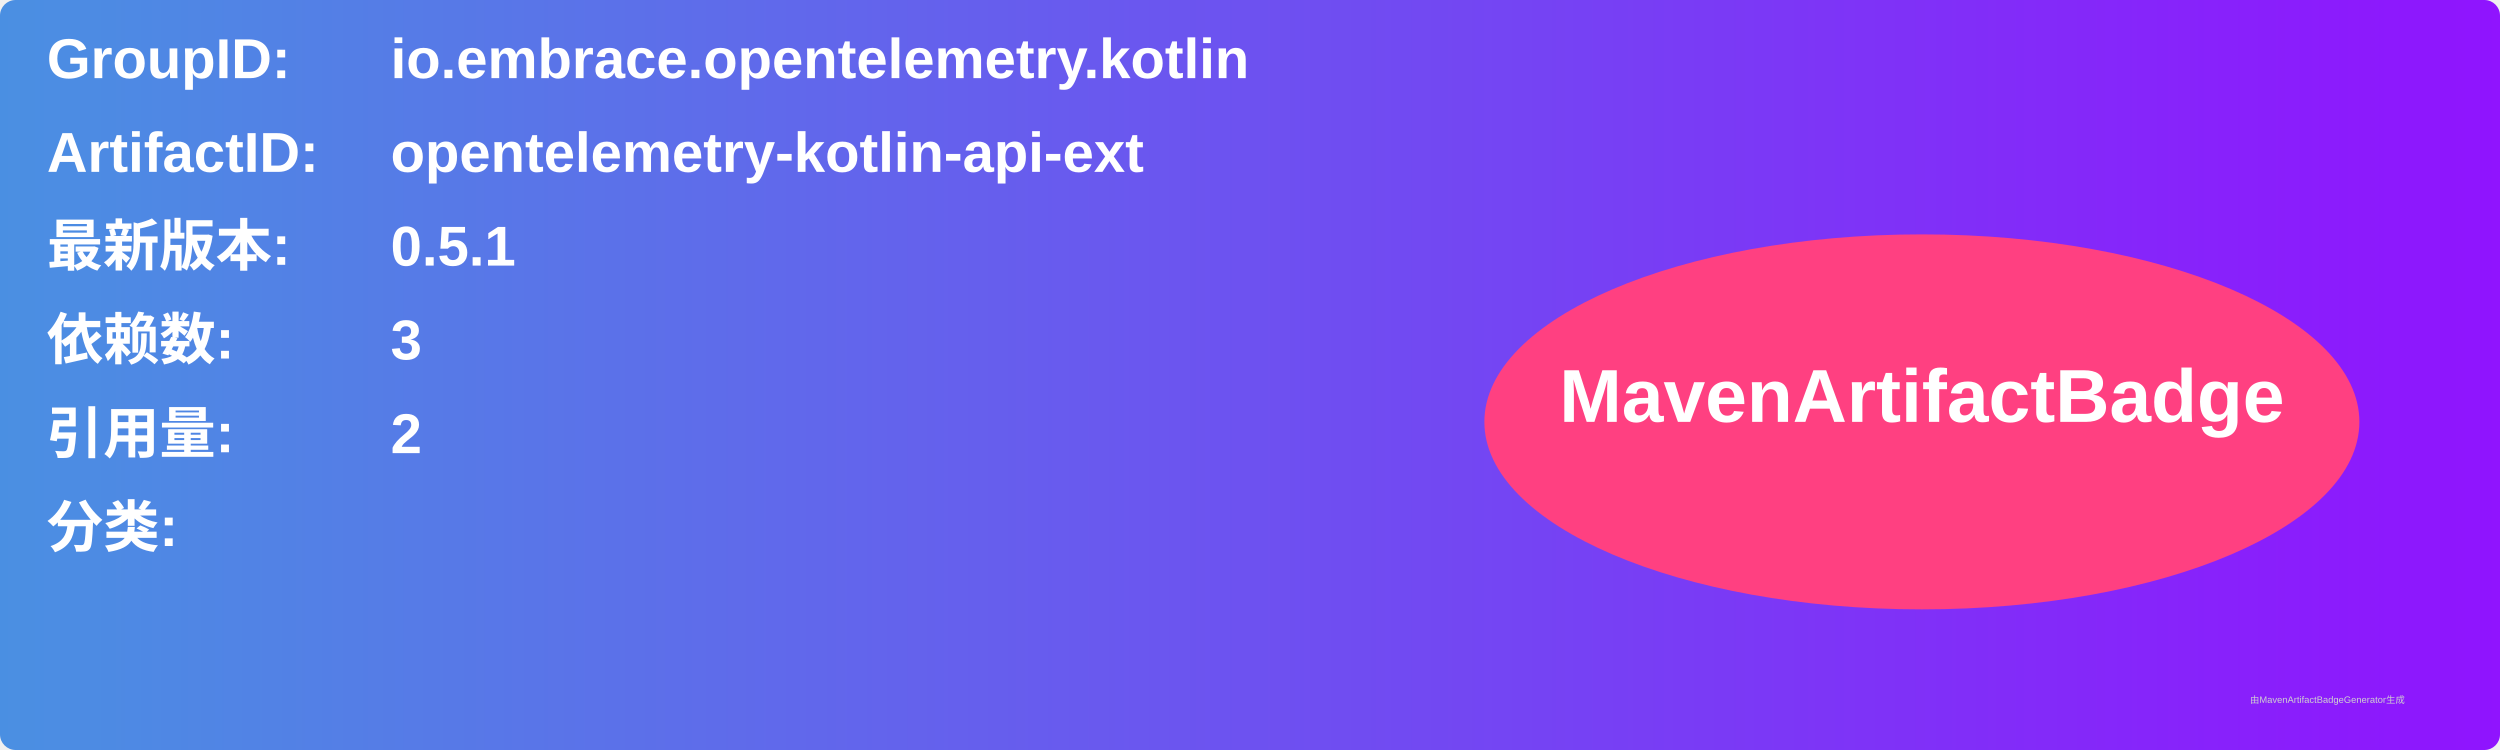
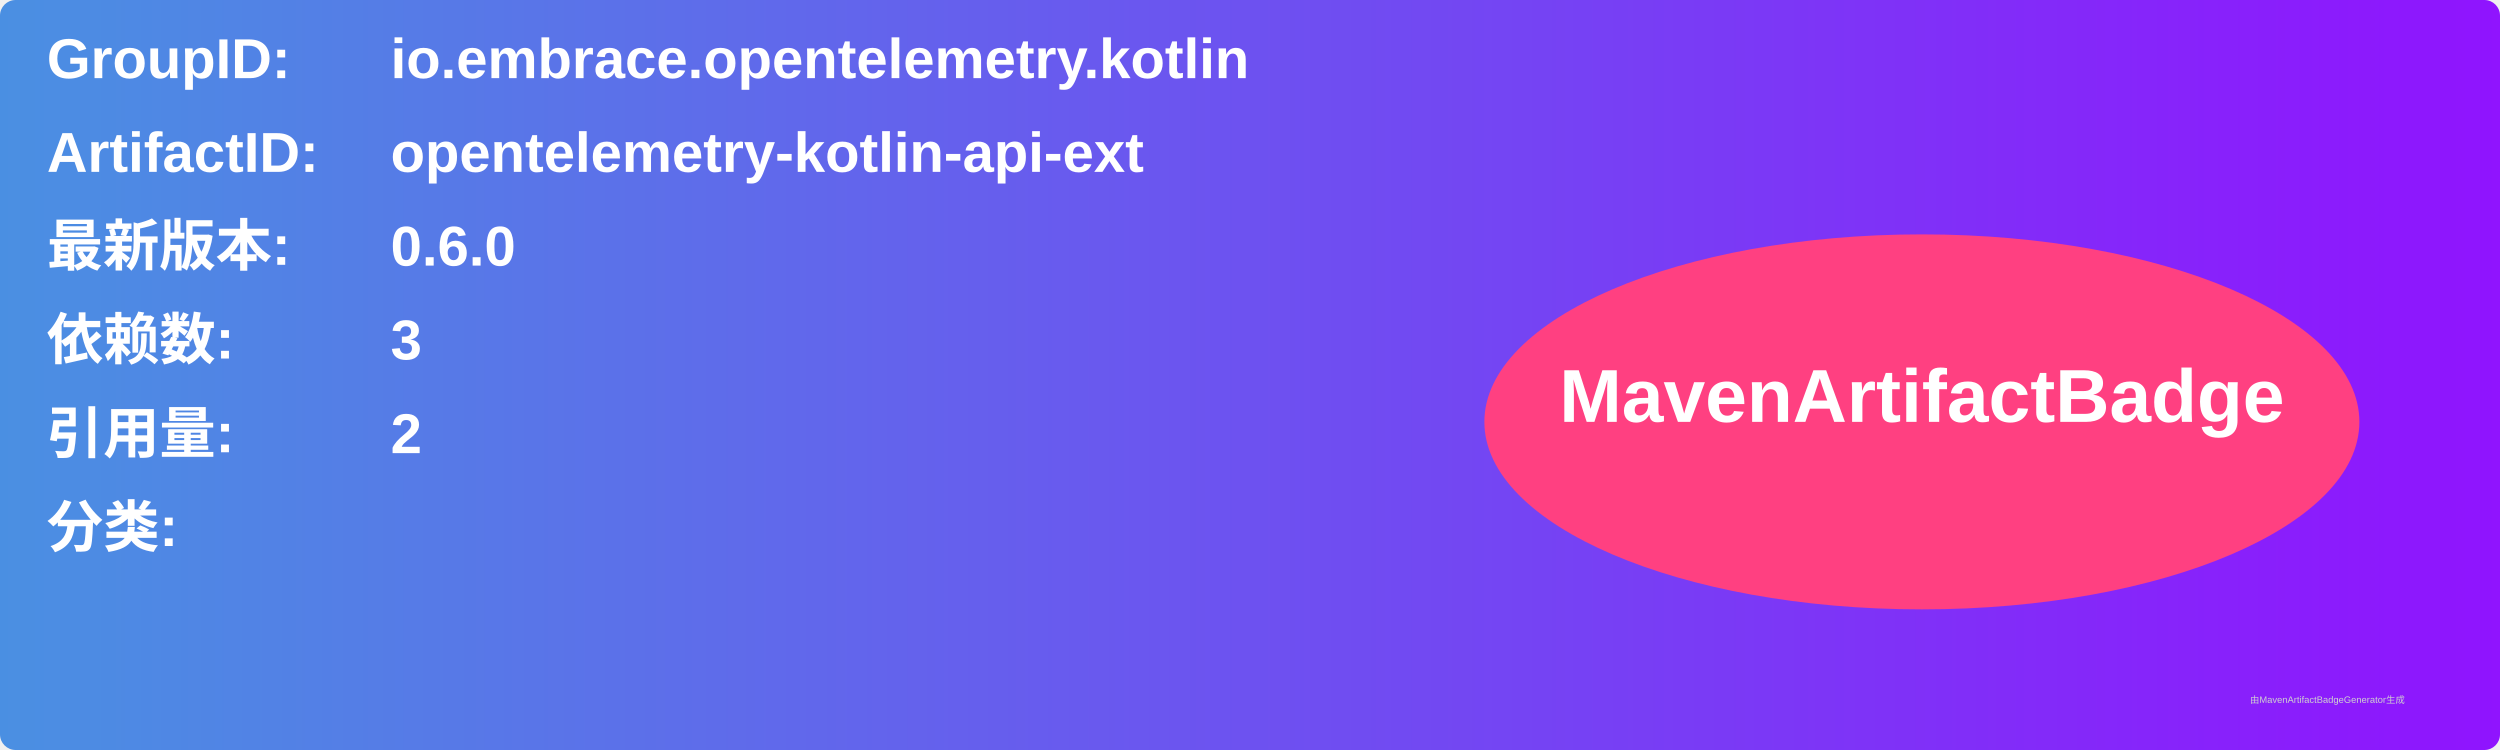
<svg xmlns="http://www.w3.org/2000/svg" width="800" height="240" viewBox="0 0 800 240">
  <linearGradient id="grad" x1="0%" y1="0%" x2="100%" y2="0%">
    <stop offset="0%" stop-color="#4a90e2" />
    <stop offset="100%" stop-color="#9013fe" />
  </linearGradient>
  <rect width="100%" height="100%" rx="5" ry="5" fill="url(#grad)" />
  <g transform="translate(15, 15)">
    <text x="0" y="10" font-family="Arial" font-size="18" fill="white" font-weight="bold" width="260">GroupID:</text>
    <text x="110" y="10" font-family="Arial" font-size="18" fill="white" font-weight="bold" width="460">io.embrace.opentelemetry.kotlin</text>
    <text x="0" y="40" font-family="Arial" font-size="18" fill="white" font-weight="bold" width="260">ArtifactID:</text>
    <text x="110" y="40" font-family="Arial" font-size="18" fill="white" font-weight="bold" width="460">opentelemetry-kotlin-api-ext</text>
    <text x="0" y="70" font-family="Arial" font-size="18" fill="white" font-weight="bold">最新版本:</text>
    <text x="110" y="70" font-family="Arial" font-size="18" fill="white" font-weight="bold">
-       <tspan font-weight="bold">0.5.1</tspan>
+       <tspan font-weight="bold">0.6.0</tspan>
    </text>
    <text x="0" y="100" font-family="Arial" font-size="18" fill="white" font-weight="bold">依赖数: </text>
    <text x="110" y="100" font-family="Arial" font-size="18" fill="white">
      <tspan font-weight="bold">3</tspan>
    </text>
    <text x="0" y="130" font-family="Arial" font-size="18" fill="white" font-weight="bold">引用量: </text>
    <text x="110" y="130" font-family="Arial" font-size="18" fill="white">
      <tspan font-weight="bold">2</tspan>
    </text>
    <text x="0" y="160" font-family="Arial" font-size="18" fill="white" font-weight="bold">分类:</text>
    <text x="10" y="190" font-family="Arial" font-size="10" fill="white">
      <tspan font-weight="bold" />
    </text>
    <ellipse cx="600" cy="120" rx="140" ry="60" fill="#ff4081" />
    <text x="600" y="120" text-anchor="middle" font-family="Arial" font-size="24" fill="white" font-weight="bold">MavenArtifactBadge</text>
  </g>
  <text x="720" y="225" font-family="Arial" font-size="3" fill="#d0d0d0">由MavenArtifactBadgeGenerator生成</text>
</svg>
